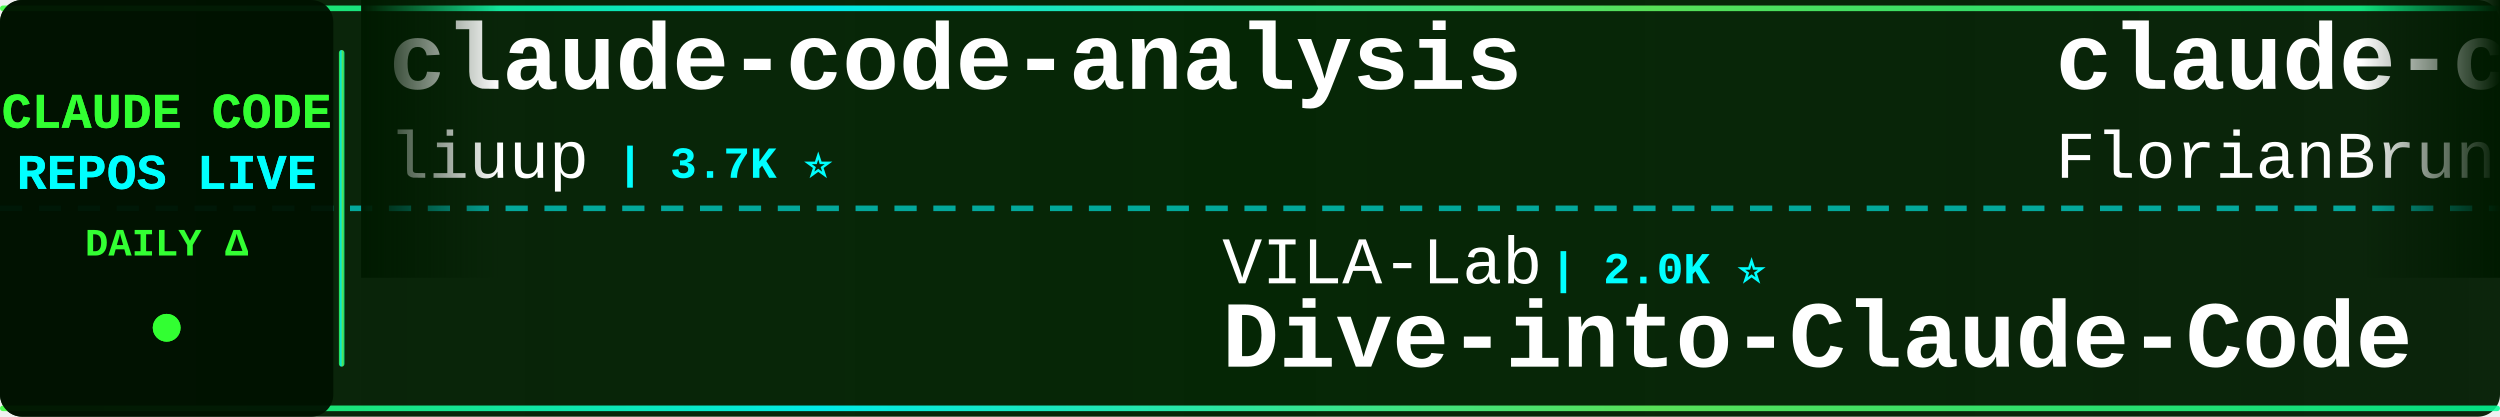
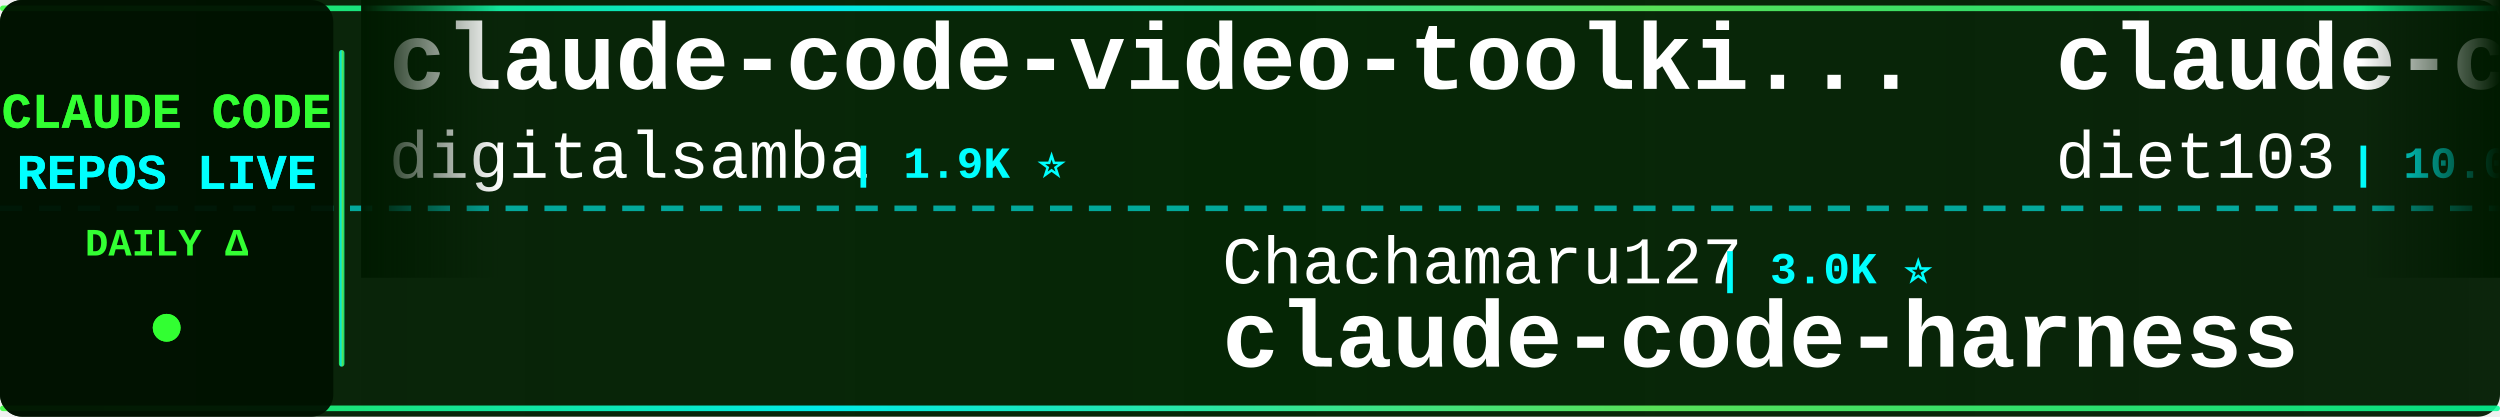
<svg xmlns="http://www.w3.org/2000/svg" width="900" height="150">
  <defs>
    <linearGradient id="tickerBg" x1="0%" y1="0%" x2="100%" y2="0%">
      <stop offset="0%" style="stop-color:#001a00;stop-opacity:0.95" />
      <stop offset="50%" style="stop-color:#002200;stop-opacity:0.98" />
      <stop offset="100%" style="stop-color:#001a00;stop-opacity:0.95" />
    </linearGradient>
    <linearGradient id="borderGrad" x1="0%" y1="0%" x2="100%" y2="0%">
      <stop offset="0%" style="stop-color:#33ff33;stop-opacity:0.85">
        <animate attributeName="stop-opacity" values="0.85;1;0.85" dur="2s" repeatCount="indefinite" />
      </stop>
      <stop offset="33%" style="stop-color:#00ffff;stop-opacity:0.9">
        <animate attributeName="stop-opacity" values="0.9;1;0.9" dur="2.2s" repeatCount="indefinite" />
      </stop>
      <stop offset="66%" style="stop-color:#66ff66;stop-opacity:0.85">
        <animate attributeName="stop-opacity" values="0.85;1;0.85" dur="1.8s" repeatCount="indefinite" />
      </stop>
      <stop offset="100%" style="stop-color:#00ff99;stop-opacity:0.85">
        <animate attributeName="stop-opacity" values="0.85;1;0.85" dur="2s" repeatCount="indefinite" />
      </stop>
    </linearGradient>
    <filter id="textGlow">
      <feGaussianBlur stdDeviation="0.1" result="coloredBlur" />
      <feMerge>
        <feMergeNode in="coloredBlur" />
        <feMergeNode in="SourceGraphic" />
      </feMerge>
    </filter>
    <filter id="metricGlow">
      <feGaussianBlur stdDeviation="0.2" result="coloredBlur" />
      <feMerge>
        <feMergeNode in="coloredBlur" />
        <feMergeNode in="SourceGraphic" />
      </feMerge>
    </filter>
    <linearGradient id="leftFade" x1="0%" y1="0%" x2="100%" y2="0%">
      <stop offset="0%" style="stop-color:#001a00;stop-opacity:1" />
      <stop offset="100%" style="stop-color:#001a00;stop-opacity:0" />
    </linearGradient>
    <linearGradient id="rightFade" x1="0%" y1="0%" x2="100%" y2="0%">
      <stop offset="0%" style="stop-color:#001a00;stop-opacity:0" />
      <stop offset="100%" style="stop-color:#001a00;stop-opacity:1" />
    </linearGradient>
  </defs>
  <rect width="900" height="150" fill="url(#tickerBg)" rx="8" />
  <rect x="0" y="2" width="900" height="2" fill="url(#borderGrad)" rx="1" />
  <rect x="0" y="146" width="900" height="2" fill="url(#borderGrad)" rx="1" />
  <line x1="0" y1="75" x2="900" y2="75" stroke="#00ffff" stroke-width="2" stroke-dasharray="8 6" opacity="0.6" />
  <rect x="0" y="0" width="120" height="150" fill="#001100" opacity="0.95" rx="8" />
  <text x="60" y="46" font-family="'Courier New', monospace" font-size="18" font-weight="bold" fill="#33ff33" text-anchor="middle" filter="url(#textGlow)">
    CLAUDE CODE
  </text>
  <text x="60" y="68" font-family="'Courier New', monospace" font-size="18" font-weight="bold" fill="#00ffff" text-anchor="middle" filter="url(#textGlow)">
    REPOS LIVE
  </text>
  <text x="60" y="92" font-family="'Courier New', monospace" font-size="14" font-weight="bold" fill="#33ff33" text-anchor="middle">
    DAILY Δ
  </text>
  <circle cx="60" cy="118" r="5" fill="#33ff33" filter="url(#metricGlow)">
    <animate attributeName="r" values="4;6;4" dur="1.5s" repeatCount="indefinite" />
    <animate attributeName="opacity" values="0.6;1;0.6" dur="1.5s" repeatCount="indefinite" />
  </circle>
  <rect x="122" y="18" width="2" height="114" fill="url(#borderGrad)" rx="1" />
  <clipPath id="tickerClip">
    <rect x="130" y="0" width="770" height="150" />
  </clipPath>
  <g clip-path="url(#tickerClip)">
    <g id="tickerItems">
      <animateTransform attributeName="transform" attributeType="XML" type="translate" from="0 0" to="-3000 0" dur="54s" repeatCount="indefinite" />
      <g transform="translate(0, 0)">
-         <text x="140" y="32" font-family="'Courier New', monospace" font-size="34" font-weight="bold" fill="#ffffff">claude-code-analysis</text>
-         <text x="140" y="64" font-family="'Courier New', monospace" font-size="24" font-weight="normal" fill="#ffffff" opacity="1.0">liuup</text>
-         <text x="222" y="64" font-family="'Courier New', monospace" font-size="16" font-weight="bold" fill="#00ffff"> | 3.7K ⭐</text>
-       </g>
-       <g transform="translate(300, 0)">
-         <text x="140" y="102" font-family="'Courier New', monospace" font-size="24" font-weight="normal" fill="#ffffff" opacity="1.0">VILA-Lab</text>
-         <text x="258" y="102" font-family="'Courier New', monospace" font-size="16" font-weight="bold" fill="#00ffff"> | 2.0K ⭐</text>
-         <text x="140" y="132" font-family="'Courier New', monospace" font-size="34" font-weight="bold" fill="#ffffff">Dive-into-Claude-Code</text>
-       </g>
-       <g transform="translate(600, 0)">
-         <text x="140" y="32" font-family="'Courier New', monospace" font-size="34" font-weight="bold" fill="#ffffff">claude-code-ultimate-gui...</text>
-         <text x="140" y="64" font-family="'Courier New', monospace" font-size="24" font-weight="normal" fill="#ffffff" opacity="1.0">FlorianBruniaux</text>
-         <text x="342" y="64" font-family="'Courier New', monospace" font-size="16" font-weight="bold" fill="#00ffff"> | 5.7K ⭐ -1</text>
-       </g>
-       <g transform="translate(900, 0)">
-         <text x="140" y="102" font-family="'Courier New', monospace" font-size="24" font-weight="normal" fill="#ffffff" opacity="1.0">Alishahryar1</text>
-         <text x="306" y="102" font-family="'Courier New', monospace" font-size="16" font-weight="bold" fill="#00ffff"> | 44.6K ⭐ +7</text>
-         <text x="140" y="132" font-family="'Courier New', monospace" font-size="34" font-weight="bold" fill="#ffffff">free-claude-code</text>
-       </g>
-       <g transform="translate(1200, 0)">
-         <text x="140" y="32" font-family="'Courier New', monospace" font-size="34" font-weight="bold" fill="#ffffff">claude-skills</text>
-         <text x="140" y="64" font-family="'Courier New', monospace" font-size="24" font-weight="normal" fill="#ffffff" opacity="1.0">alirezarezvani</text>
-         <text x="330" y="64" font-family="'Courier New', monospace" font-size="16" font-weight="bold" fill="#00ffff"> | 23.9K ⭐ +8</text>
-       </g>
-       <g transform="translate(1500, 0)">
-         <text x="140" y="102" font-family="'Courier New', monospace" font-size="24" font-weight="normal" fill="#ffffff" opacity="1.0">diet103</text>
-         <text x="246" y="102" font-family="'Courier New', monospace" font-size="16" font-weight="bold" fill="#00ffff"> | 10.0K ⭐</text>
-         <text x="140" y="132" font-family="'Courier New', monospace" font-size="34" font-weight="bold" fill="#ffffff">claude-code-infrastructu...</text>
-       </g>
-       <g transform="translate(1800, 0)">
-         <text x="140" y="32" font-family="'Courier New', monospace" font-size="34" font-weight="bold" fill="#ffffff">claude-code-source</text>
-         <text x="140" y="64" font-family="'Courier New', monospace" font-size="24" font-weight="normal" fill="#ffffff" opacity="1.0">AprilNEA</text>
-         <text x="258" y="64" font-family="'Courier New', monospace" font-size="16" font-weight="bold" fill="#00ffff"> | 393 ⭐</text>
-       </g>
-       <g transform="translate(2100, 0)">
-         <text x="140" y="102" font-family="'Courier New', monospace" font-size="24" font-weight="normal" fill="#ffffff" opacity="1.0">ChinaSiro</text>
-         <text x="270" y="102" font-family="'Courier New', monospace" font-size="16" font-weight="bold" fill="#00ffff"> | 9.6K ⭐</text>
-         <text x="140" y="132" font-family="'Courier New', monospace" font-size="34" font-weight="bold" fill="#ffffff">claude-code-sourcemap</text>
-       </g>
-       <g transform="translate(2400, 0)">
        <text x="140" y="32" font-family="'Courier New', monospace" font-size="34" font-weight="bold" fill="#ffffff">claude-code-video-toolki...</text>
        <text x="140" y="64" font-family="'Courier New', monospace" font-size="24" font-weight="normal" fill="#ffffff" opacity="1.0">digitalsamba</text>
        <text x="306" y="64" font-family="'Courier New', monospace" font-size="16" font-weight="bold" fill="#00ffff"> | 1.9K ⭐</text>
      </g>
+       <g transform="translate(300, 0)">
+         <text x="140" y="102" font-family="'Courier New', monospace" font-size="24" font-weight="normal" fill="#ffffff" opacity="1.0">Chachamaru127</text>
+         <text x="318" y="102" font-family="'Courier New', monospace" font-size="16" font-weight="bold" fill="#00ffff"> | 3.0K ⭐</text>
+         <text x="140" y="132" font-family="'Courier New', monospace" font-size="34" font-weight="bold" fill="#ffffff">claude-code-harness</text>
+       </g>
+       <g transform="translate(600, 0)">
+         <text x="140" y="32" font-family="'Courier New', monospace" font-size="34" font-weight="bold" fill="#ffffff">claude-code-infrastructu...</text>
+         <text x="140" y="64" font-family="'Courier New', monospace" font-size="24" font-weight="normal" fill="#ffffff" opacity="1.0">diet103</text>
+         <text x="246" y="64" font-family="'Courier New', monospace" font-size="16" font-weight="bold" fill="#00ffff"> | 10.0K ⭐ +1</text>
+       </g>
+       <g transform="translate(900, 0)">
+         <text x="140" y="102" font-family="'Courier New', monospace" font-size="24" font-weight="normal" fill="#ffffff" opacity="1.0">asgeirtj</text>
+         <text x="258" y="102" font-family="'Courier New', monospace" font-size="16" font-weight="bold" fill="#00ffff"> | 62.5K ⭐ +5</text>
+         <text x="140" y="132" font-family="'Courier New', monospace" font-size="34" font-weight="bold" fill="#ffffff">system_prompts_leaks</text>
+       </g>
+       <g transform="translate(1200, 0)">
+         <text x="140" y="32" font-family="'Courier New', monospace" font-size="34" font-weight="bold" fill="#ffffff">claude-code-security-rev...</text>
+         <text x="140" y="64" font-family="'Courier New', monospace" font-size="24" font-weight="normal" fill="#ffffff" opacity="1.0">anthropics</text>
+         <text x="282" y="64" font-family="'Courier New', monospace" font-size="16" font-weight="bold" fill="#00ffff"> | 5.8K ⭐ +2</text>
+       </g>
+       <g transform="translate(1500, 0)">
+         <text x="140" y="102" font-family="'Courier New', monospace" font-size="24" font-weight="normal" fill="#ffffff" opacity="1.0">Maciek-roboblog</text>
+         <text x="342" y="102" font-family="'Courier New', monospace" font-size="16" font-weight="bold" fill="#00ffff"> | 8.6K ⭐ +1</text>
+         <text x="140" y="132" font-family="'Courier New', monospace" font-size="34" font-weight="bold" fill="#ffffff">Claude-Code-Usage-Monito...</text>
+       </g>
+       <g transform="translate(1800, 0)">
+         <text x="140" y="32" font-family="'Courier New', monospace" font-size="34" font-weight="bold" fill="#ffffff">Claude-Code-Source-Study</text>
+         <text x="140" y="64" font-family="'Courier New', monospace" font-size="24" font-weight="normal" fill="#ffffff" opacity="1.0">luyao618</text>
+         <text x="258" y="64" font-family="'Courier New', monospace" font-size="16" font-weight="bold" fill="#00ffff"> | 1.6K ⭐</text>
+       </g>
+       <g transform="translate(2100, 0)">
+         <text x="140" y="102" font-family="'Courier New', monospace" font-size="24" font-weight="normal" fill="#ffffff" opacity="1.0">AICoderTudou</text>
+         <text x="306" y="102" font-family="'Courier New', monospace" font-size="16" font-weight="bold" fill="#00ffff"> | 497 ⭐</text>
+         <text x="140" y="132" font-family="'Courier New', monospace" font-size="34" font-weight="bold" fill="#ffffff">claude-code-tudou</text>
+       </g>
+       <g transform="translate(2400, 0)">
+         <text x="140" y="32" font-family="'Courier New', monospace" font-size="34" font-weight="bold" fill="#ffffff">claude-code-source</text>
+         <text x="140" y="64" font-family="'Courier New', monospace" font-size="24" font-weight="normal" fill="#ffffff" opacity="1.0">JrCx7scC</text>
+         <text x="258" y="64" font-family="'Courier New', monospace" font-size="16" font-weight="bold" fill="#00ffff"> | 373 ⭐</text>
+       </g>
      <g transform="translate(2700, 0)">
-         <text x="140" y="102" font-family="'Courier New', monospace" font-size="24" font-weight="normal" fill="#ffffff" opacity="1.0">anthropics</text>
-         <text x="282" y="102" font-family="'Courier New', monospace" font-size="16" font-weight="bold" fill="#00ffff"> | 5.8K ⭐ +2</text>
-         <text x="140" y="132" font-family="'Courier New', monospace" font-size="34" font-weight="bold" fill="#ffffff">claude-code-security-rev...</text>
+         <text x="140" y="102" font-family="'Courier New', monospace" font-size="24" font-weight="normal" fill="#ffffff" opacity="1.0">liuup</text>
+         <text x="222" y="102" font-family="'Courier New', monospace" font-size="16" font-weight="bold" fill="#00ffff"> | 3.7K ⭐ +2</text>
+         <text x="140" y="132" font-family="'Courier New', monospace" font-size="34" font-weight="bold" fill="#ffffff">claude-code-analysis</text>
      </g>
      <g transform="translate(3000, 0)">
-         <text x="140" y="32" font-family="'Courier New', monospace" font-size="34" font-weight="bold" fill="#ffffff">claude-code-analysis</text>
-         <text x="140" y="64" font-family="'Courier New', monospace" font-size="24" font-weight="normal" fill="#ffffff" opacity="1.0">liuup</text>
-         <text x="222" y="64" font-family="'Courier New', monospace" font-size="16" font-weight="bold" fill="#00ffff"> | 3.7K ⭐</text>
+         <text x="140" y="32" font-family="'Courier New', monospace" font-size="34" font-weight="bold" fill="#ffffff">claude-code-video-toolki...</text>
+         <text x="140" y="64" font-family="'Courier New', monospace" font-size="24" font-weight="normal" fill="#ffffff" opacity="1.0">digitalsamba</text>
+         <text x="306" y="64" font-family="'Courier New', monospace" font-size="16" font-weight="bold" fill="#00ffff"> | 1.9K ⭐</text>
      </g>
      <g transform="translate(3300, 0)">
-         <text x="140" y="102" font-family="'Courier New', monospace" font-size="24" font-weight="normal" fill="#ffffff" opacity="1.0">VILA-Lab</text>
-         <text x="258" y="102" font-family="'Courier New', monospace" font-size="16" font-weight="bold" fill="#00ffff"> | 2.0K ⭐</text>
-         <text x="140" y="132" font-family="'Courier New', monospace" font-size="34" font-weight="bold" fill="#ffffff">Dive-into-Claude-Code</text>
+         <text x="140" y="102" font-family="'Courier New', monospace" font-size="24" font-weight="normal" fill="#ffffff" opacity="1.0">Chachamaru127</text>
+         <text x="318" y="102" font-family="'Courier New', monospace" font-size="16" font-weight="bold" fill="#00ffff"> | 3.0K ⭐</text>
+         <text x="140" y="132" font-family="'Courier New', monospace" font-size="34" font-weight="bold" fill="#ffffff">claude-code-harness</text>
      </g>
      <g transform="translate(3600, 0)">
-         <text x="140" y="32" font-family="'Courier New', monospace" font-size="34" font-weight="bold" fill="#ffffff">claude-code-ultimate-gui...</text>
-         <text x="140" y="64" font-family="'Courier New', monospace" font-size="24" font-weight="normal" fill="#ffffff" opacity="1.0">FlorianBruniaux</text>
-         <text x="342" y="64" font-family="'Courier New', monospace" font-size="16" font-weight="bold" fill="#00ffff"> | 5.7K ⭐ -1</text>
+         <text x="140" y="32" font-family="'Courier New', monospace" font-size="34" font-weight="bold" fill="#ffffff">claude-code-infrastructu...</text>
+         <text x="140" y="64" font-family="'Courier New', monospace" font-size="24" font-weight="normal" fill="#ffffff" opacity="1.0">diet103</text>
+         <text x="246" y="64" font-family="'Courier New', monospace" font-size="16" font-weight="bold" fill="#00ffff"> | 10.0K ⭐ +1</text>
      </g>
      <g transform="translate(3900, 0)">
-         <text x="140" y="102" font-family="'Courier New', monospace" font-size="24" font-weight="normal" fill="#ffffff" opacity="1.0">Alishahryar1</text>
-         <text x="306" y="102" font-family="'Courier New', monospace" font-size="16" font-weight="bold" fill="#00ffff"> | 44.6K ⭐ +7</text>
-         <text x="140" y="132" font-family="'Courier New', monospace" font-size="34" font-weight="bold" fill="#ffffff">free-claude-code</text>
+         <text x="140" y="102" font-family="'Courier New', monospace" font-size="24" font-weight="normal" fill="#ffffff" opacity="1.0">asgeirtj</text>
+         <text x="258" y="102" font-family="'Courier New', monospace" font-size="16" font-weight="bold" fill="#00ffff"> | 62.5K ⭐ +5</text>
+         <text x="140" y="132" font-family="'Courier New', monospace" font-size="34" font-weight="bold" fill="#ffffff">system_prompts_leaks</text>
      </g>
    </g>
  </g>
  <rect x="130" y="0" width="50" height="100" fill="url(#leftFade)" />
  <rect x="850" y="0" width="50" height="100" fill="url(#rightFade)" />
</svg>
